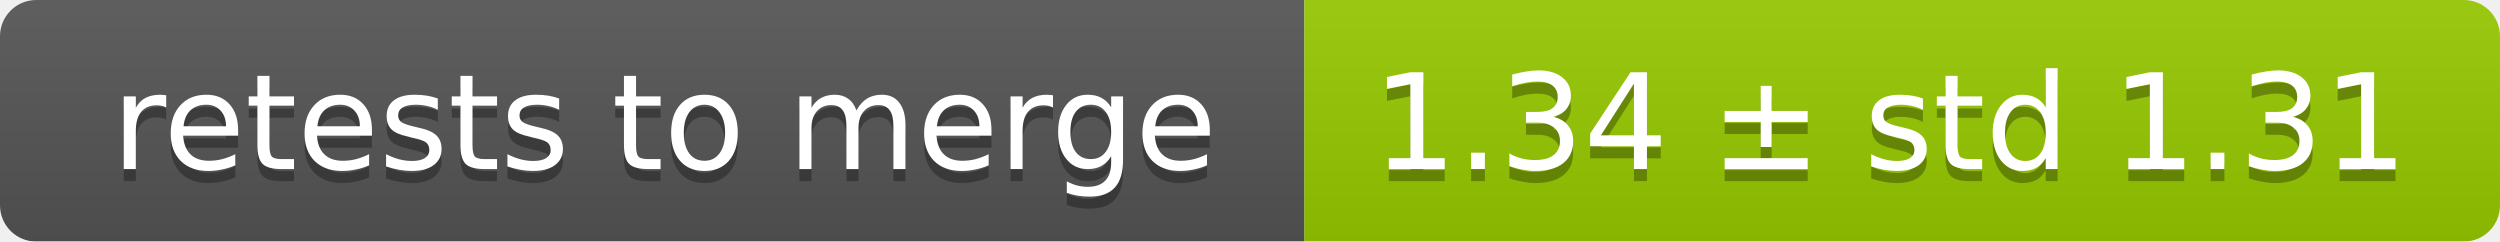
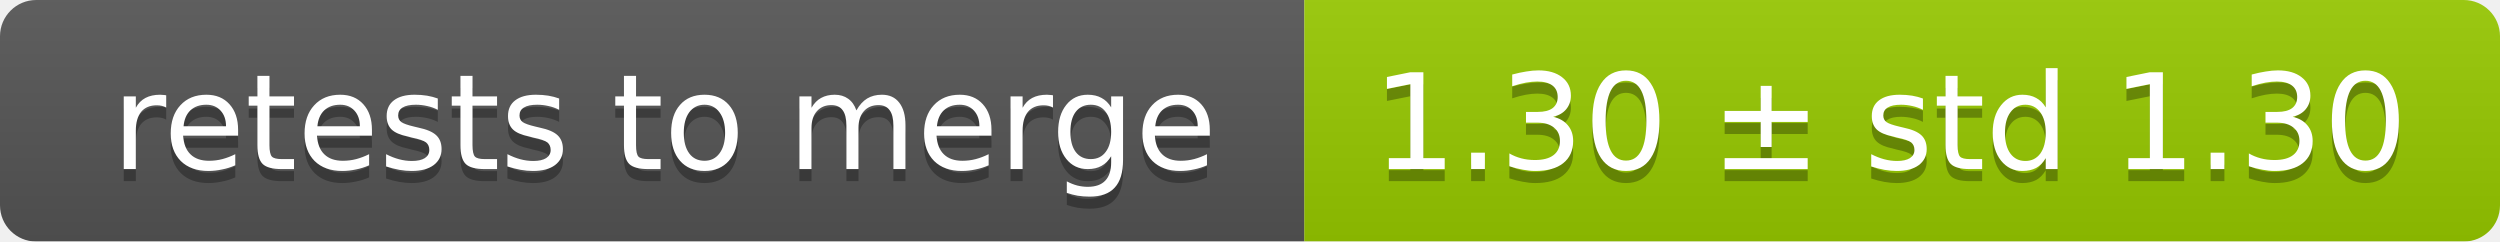
<svg xmlns="http://www.w3.org/2000/svg" width="207" height="20">
  <linearGradient id="smooth" x2="0" y2="100%">
    <stop offset="0" stop-color="#bbb" stop-opacity=".1" />
    <stop offset="1" stop-opacity=".1" />
  </linearGradient>
  <mask id="round">
    <rect width="207" height="20" rx="3" fill="#fff" />
  </mask>
  <g mask="url(#round)">
    <rect width="108" height="20" fill="#555" />
    <rect x="108" width="99" height="20" fill="#97ca00" />
    <rect width="207" height="20" fill="url(#smooth)" />
  </g>
  <g fill="#fff" text-anchor="middle" font-family="DejaVu Sans,Verdana,Geneva,sans-serif" font-size="11">
    <text x="55" y="15" fill="#010101" fill-opacity=".3">retests to merge</text>
    <text x="55" y="14">retests to merge</text>
-     <text x="156.5" y="15" fill="#010101" fill-opacity=".3">1.34 ± std 1.31</text>
-     <text x="156.5" y="14">1.34 ± std 1.31</text>
+     <text x="156.5" y="15" fill="#010101" fill-opacity=".3">1.30 ± std 1.30</text>
+     <text x="156.5" y="14">1.30 ± std 1.30</text>
  </g>
</svg>
